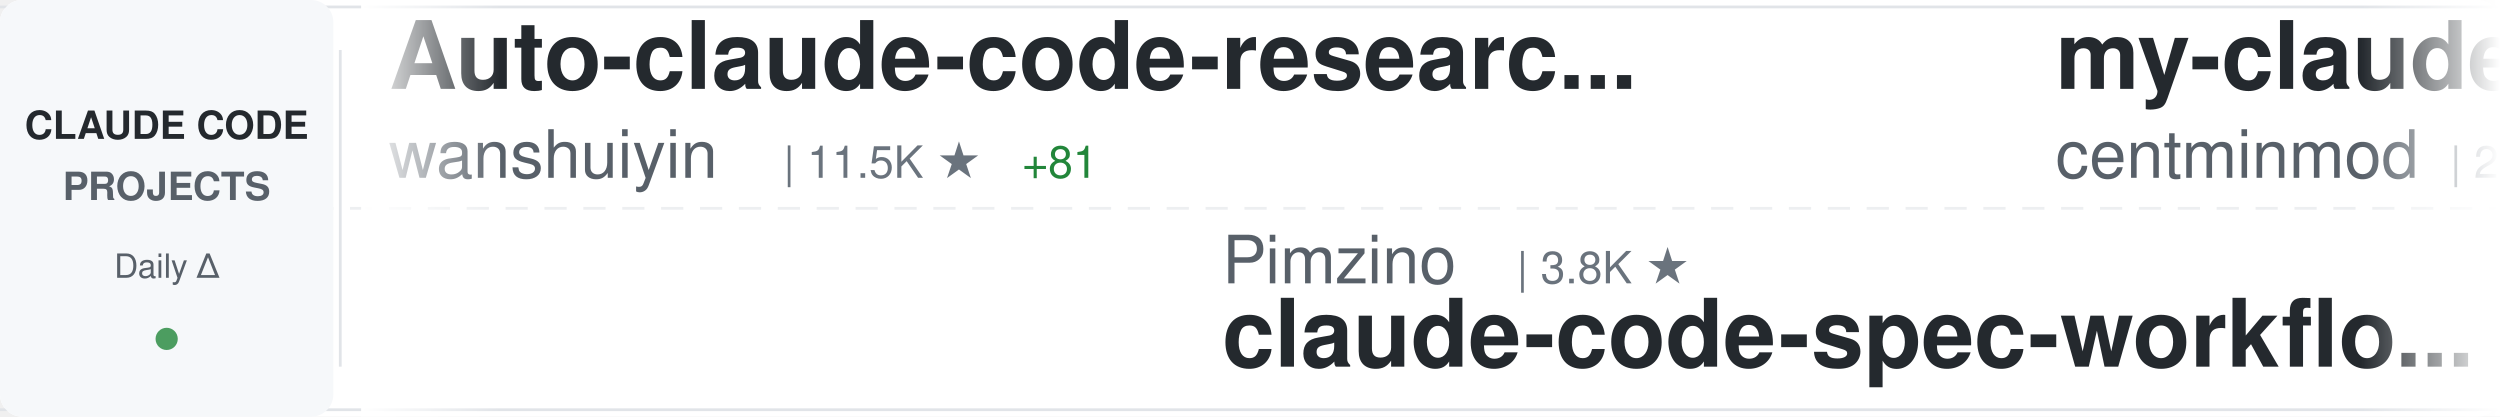
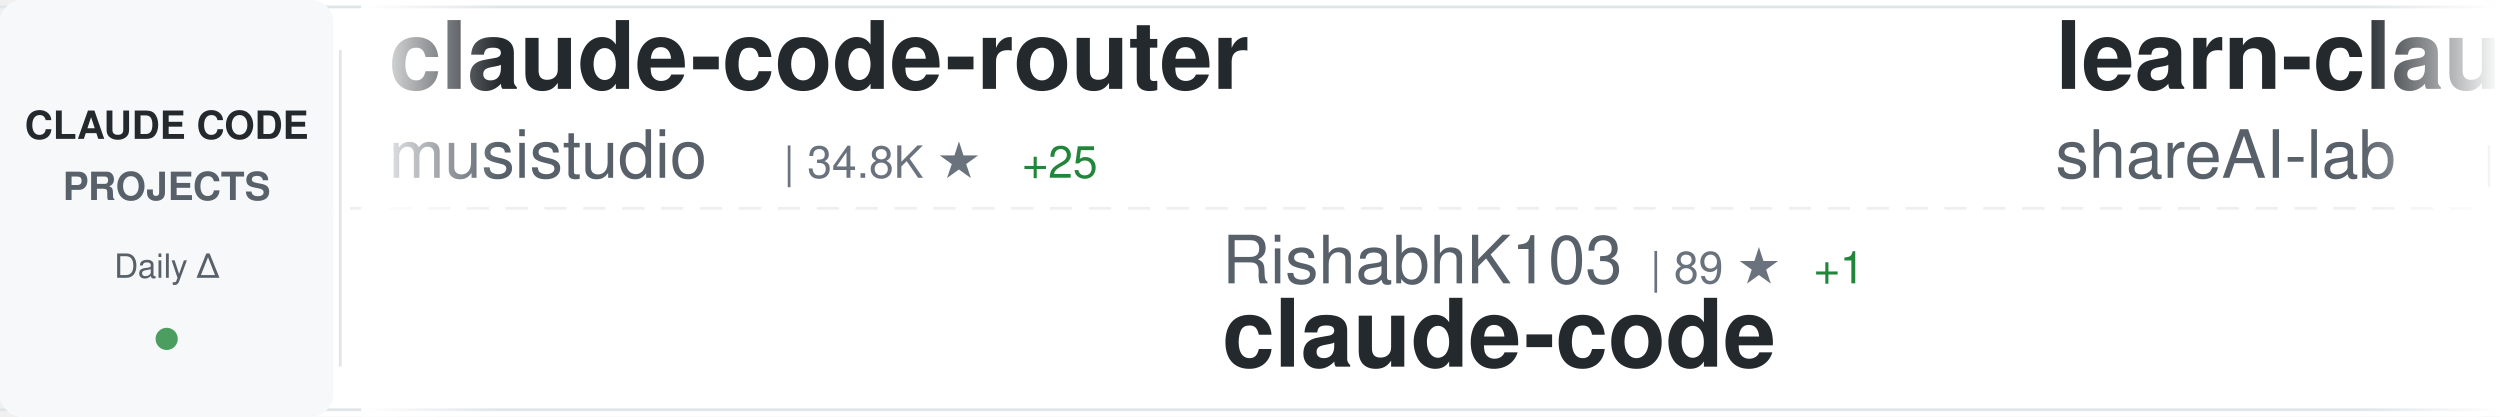
<svg xmlns="http://www.w3.org/2000/svg" width="900" height="150">
  <defs>
    <linearGradient id="awesomeLeftFade" x1="0%" y1="0%" x2="100%" y2="0%">
      <stop offset="0%" style="stop-color:#ffffff;stop-opacity:1" />
      <stop offset="100%" style="stop-color:#ffffff;stop-opacity:0" />
    </linearGradient>
    <linearGradient id="awesomeRightFade" x1="0%" y1="0%" x2="100%" y2="0%">
      <stop offset="0%" style="stop-color:#ffffff;stop-opacity:0" />
      <stop offset="100%" style="stop-color:#ffffff;stop-opacity:1" />
    </linearGradient>
  </defs>
  <rect width="900" height="150" fill="#ffffff" rx="8" />
  <rect x="0" y="2" width="900" height="1" fill="#e1e4e8" />
  <rect x="0" y="147" width="900" height="1" fill="#e1e4e8" />
  <line x1="0" y1="75" x2="900" y2="75" stroke="#e1e4e8" stroke-width="1" stroke-dasharray="8 6" opacity="0.6" />
  <rect x="0" y="0" width="120" height="150" fill="#f6f8fa" rx="8" />
  <text x="60" y="50" font-family="-apple-system, BlinkMacSystemFont, 'Segoe UI', Helvetica, Arial, sans-serif" font-size="14" font-weight="600" fill="#24292e" text-anchor="middle">CLAUDE CODE</text>
  <text x="60" y="72" font-family="-apple-system, BlinkMacSystemFont, 'Segoe UI', Helvetica, Arial, sans-serif" font-size="14" font-weight="600" fill="#586069" text-anchor="middle">PROJECTS</text>
  <text x="60" y="100" font-family="-apple-system, BlinkMacSystemFont, 'Segoe UI', Helvetica, Arial, sans-serif" font-size="12" font-weight="500" fill="#586069" text-anchor="middle">Daily Δ</text>
  <circle cx="60" cy="122" r="4" fill="#22863a" opacity="0.8" />
  <rect x="122" y="18" width="1" height="114" fill="#e1e4e8" />
  <clipPath id="awesomeTickerClip">
    <rect x="130" y="0" width="770" height="150" />
  </clipPath>
  <g clip-path="url(#awesomeTickerClip)">
    <g id="awesomeTickerItems">
      <animateTransform attributeName="transform" attributeType="XML" type="translate" from="0 0" to="-3000 0" dur="54s" repeatCount="indefinite" />
      <g transform="translate(0, 0)">
-         <text x="140" y="32" font-family="-apple-system, BlinkMacSystemFont, 'Segoe UI', Helvetica, Arial, sans-serif" font-size="34" font-weight="600" fill="#24292e">Auto-claude-code-researc...</text>
-         <text x="140" y="64" font-family="-apple-system, BlinkMacSystemFont, 'Segoe UI', Helvetica, Arial, sans-serif" font-size="24" font-weight="400" fill="#586069">wanshuiyin</text>
-         <text x="282" y="64" font-family="-apple-system, BlinkMacSystemFont, 'Segoe UI', Helvetica, Arial, sans-serif" font-size="16" font-weight="500" fill="#6a737d">| 11.5K ★</text>
-         <text x="368" y="64" font-family="-apple-system, BlinkMacSystemFont, 'Segoe UI', Helvetica, Arial, sans-serif" font-size="16" font-weight="500" fill="#22863a"> +81</text>
+         <text x="140" y="32" font-family="-apple-system, BlinkMacSystemFont, 'Segoe UI', Helvetica, Arial, sans-serif" font-size="34" font-weight="600" fill="#24292e">claude-code-router</text>
+         <text x="140" y="64" font-family="-apple-system, BlinkMacSystemFont, 'Segoe UI', Helvetica, Arial, sans-serif" font-size="24" font-weight="400" fill="#586069">musistudio</text>
+         <text x="282" y="64" font-family="-apple-system, BlinkMacSystemFont, 'Segoe UI', Helvetica, Arial, sans-serif" font-size="16" font-weight="500" fill="#6a737d">| 34.8K ★</text>
+         <text x="368" y="64" font-family="-apple-system, BlinkMacSystemFont, 'Segoe UI', Helvetica, Arial, sans-serif" font-size="16" font-weight="500" fill="#22863a"> +25</text>
      </g>
      <g transform="translate(300, 0)">
-         <text x="140" y="102" font-family="-apple-system, BlinkMacSystemFont, 'Segoe UI', Helvetica, Arial, sans-serif" font-size="24" font-weight="400" fill="#586069">Pimzino</text>
-         <text x="246" y="102" font-family="-apple-system, BlinkMacSystemFont, 'Segoe UI', Helvetica, Arial, sans-serif" font-size="16" font-weight="500" fill="#6a737d">| 3.8K ★</text>
-         <text x="140" y="132" font-family="-apple-system, BlinkMacSystemFont, 'Segoe UI', Helvetica, Arial, sans-serif" font-size="34" font-weight="600" fill="#24292e">claude-code-spec-workflo...</text>
+         <text x="140" y="102" font-family="-apple-system, BlinkMacSystemFont, 'Segoe UI', Helvetica, Arial, sans-serif" font-size="24" font-weight="400" fill="#586069">RishabhK103</text>
+         <text x="294" y="102" font-family="-apple-system, BlinkMacSystemFont, 'Segoe UI', Helvetica, Arial, sans-serif" font-size="16" font-weight="500" fill="#6a737d">| 89 ★</text>
+         <text x="353" y="102" font-family="-apple-system, BlinkMacSystemFont, 'Segoe UI', Helvetica, Arial, sans-serif" font-size="16" font-weight="500" fill="#22863a"> +1</text>
+         <text x="140" y="132" font-family="-apple-system, BlinkMacSystemFont, 'Segoe UI', Helvetica, Arial, sans-serif" font-size="34" font-weight="600" fill="#24292e">claude-code</text>
      </g>
      <g transform="translate(600, 0)">
-         <text x="140" y="32" font-family="-apple-system, BlinkMacSystemFont, 'Segoe UI', Helvetica, Arial, sans-serif" font-size="34" font-weight="600" fill="#24292e">my-claude-code-setup</text>
-         <text x="140" y="64" font-family="-apple-system, BlinkMacSystemFont, 'Segoe UI', Helvetica, Arial, sans-serif" font-size="24" font-weight="400" fill="#586069">centminmod</text>
-         <text x="282" y="64" font-family="-apple-system, BlinkMacSystemFont, 'Segoe UI', Helvetica, Arial, sans-serif" font-size="16" font-weight="500" fill="#6a737d">| 2.4K ★</text>
-         <text x="359" y="64" font-family="-apple-system, BlinkMacSystemFont, 'Segoe UI', Helvetica, Arial, sans-serif" font-size="16" font-weight="500" fill="#22863a"> +3</text>
+         <text x="140" y="32" font-family="-apple-system, BlinkMacSystemFont, 'Segoe UI', Helvetica, Arial, sans-serif" font-size="34" font-weight="600" fill="#24292e">learn-claude-code</text>
+         <text x="140" y="64" font-family="-apple-system, BlinkMacSystemFont, 'Segoe UI', Helvetica, Arial, sans-serif" font-size="24" font-weight="400" fill="#586069">shareAI-lab</text>
+         <text x="294" y="64" font-family="-apple-system, BlinkMacSystemFont, 'Segoe UI', Helvetica, Arial, sans-serif" font-size="16" font-weight="500" fill="#6a737d">| 65.0K ★</text>
+         <text x="380" y="64" font-family="-apple-system, BlinkMacSystemFont, 'Segoe UI', Helvetica, Arial, sans-serif" font-size="16" font-weight="500" fill="#22863a"> +140</text>
      </g>
      <g transform="translate(900, 0)">
-         <text x="140" y="102" font-family="-apple-system, BlinkMacSystemFont, 'Segoe UI', Helvetica, Arial, sans-serif" font-size="24" font-weight="400" fill="#586069">huangjia2019</text>
-         <text x="306" y="102" font-family="-apple-system, BlinkMacSystemFont, 'Segoe UI', Helvetica, Arial, sans-serif" font-size="16" font-weight="500" fill="#6a737d">| 783 ★</text>
-         <text x="374" y="102" font-family="-apple-system, BlinkMacSystemFont, 'Segoe UI', Helvetica, Arial, sans-serif" font-size="16" font-weight="500" fill="#22863a"> +6</text>
-         <text x="140" y="132" font-family="-apple-system, BlinkMacSystemFont, 'Segoe UI', Helvetica, Arial, sans-serif" font-size="34" font-weight="600" fill="#24292e">claude-code-engineering</text>
+         <text x="140" y="102" font-family="-apple-system, BlinkMacSystemFont, 'Segoe UI', Helvetica, Arial, sans-serif" font-size="24" font-weight="400" fill="#586069">edmund-io</text>
+         <text x="270" y="102" font-family="-apple-system, BlinkMacSystemFont, 'Segoe UI', Helvetica, Arial, sans-serif" font-size="16" font-weight="500" fill="#6a737d">| 1.5K ★</text>
+         <text x="347" y="102" font-family="-apple-system, BlinkMacSystemFont, 'Segoe UI', Helvetica, Arial, sans-serif" font-size="16" font-weight="500" fill="#22863a"> +1</text>
+         <text x="140" y="132" font-family="-apple-system, BlinkMacSystemFont, 'Segoe UI', Helvetica, Arial, sans-serif" font-size="34" font-weight="600" fill="#24292e">edmunds-claude-code</text>
      </g>
      <g transform="translate(1200, 0)">
-         <text x="140" y="32" font-family="-apple-system, BlinkMacSystemFont, 'Segoe UI', Helvetica, Arial, sans-serif" font-size="34" font-weight="600" fill="#24292e">claude-code-sub-agents</text>
-         <text x="140" y="64" font-family="-apple-system, BlinkMacSystemFont, 'Segoe UI', Helvetica, Arial, sans-serif" font-size="24" font-weight="400" fill="#586069">lst97</text>
-         <text x="222" y="64" font-family="-apple-system, BlinkMacSystemFont, 'Segoe UI', Helvetica, Arial, sans-serif" font-size="16" font-weight="500" fill="#6a737d">| 1.6K ★</text>
-         <text x="299" y="64" font-family="-apple-system, BlinkMacSystemFont, 'Segoe UI', Helvetica, Arial, sans-serif" font-size="16" font-weight="500" fill="#22863a"> +1</text>
+         <text x="140" y="32" font-family="-apple-system, BlinkMacSystemFont, 'Segoe UI', Helvetica, Arial, sans-serif" font-size="34" font-weight="600" fill="#24292e">claude-code</text>
+         <text x="140" y="64" font-family="-apple-system, BlinkMacSystemFont, 'Segoe UI', Helvetica, Arial, sans-serif" font-size="24" font-weight="400" fill="#586069">freestylefly</text>
+         <text x="306" y="64" font-family="-apple-system, BlinkMacSystemFont, 'Segoe UI', Helvetica, Arial, sans-serif" font-size="16" font-weight="500" fill="#6a737d">| 125 ★</text>
      </g>
      <g transform="translate(1500, 0)">
-         <text x="140" y="102" font-family="-apple-system, BlinkMacSystemFont, 'Segoe UI', Helvetica, Arial, sans-serif" font-size="24" font-weight="400" fill="#586069">chauncygu</text>
-         <text x="270" y="102" font-family="-apple-system, BlinkMacSystemFont, 'Segoe UI', Helvetica, Arial, sans-serif" font-size="16" font-weight="500" fill="#6a737d">| 2.6K ★</text>
-         <text x="347" y="102" font-family="-apple-system, BlinkMacSystemFont, 'Segoe UI', Helvetica, Arial, sans-serif" font-size="16" font-weight="500" fill="#22863a"> +5</text>
-         <text x="140" y="132" font-family="-apple-system, BlinkMacSystemFont, 'Segoe UI', Helvetica, Arial, sans-serif" font-size="34" font-weight="600" fill="#24292e">collection-claude-code-s...</text>
+         <text x="140" y="102" font-family="-apple-system, BlinkMacSystemFont, 'Segoe UI', Helvetica, Arial, sans-serif" font-size="24" font-weight="400" fill="#586069">luongnv89</text>
+         <text x="270" y="102" font-family="-apple-system, BlinkMacSystemFont, 'Segoe UI', Helvetica, Arial, sans-serif" font-size="16" font-weight="500" fill="#6a737d">| 35.1K ★</text>
+         <text x="356" y="102" font-family="-apple-system, BlinkMacSystemFont, 'Segoe UI', Helvetica, Arial, sans-serif" font-size="16" font-weight="500" fill="#22863a"> +93</text>
+         <text x="140" y="132" font-family="-apple-system, BlinkMacSystemFont, 'Segoe UI', Helvetica, Arial, sans-serif" font-size="34" font-weight="600" fill="#24292e">claude-howto</text>
      </g>
      <g transform="translate(1800, 0)">
-         <text x="140" y="32" font-family="-apple-system, BlinkMacSystemFont, 'Segoe UI', Helvetica, Arial, sans-serif" font-size="34" font-weight="600" fill="#24292e">claude-code-rev</text>
-         <text x="140" y="64" font-family="-apple-system, BlinkMacSystemFont, 'Segoe UI', Helvetica, Arial, sans-serif" font-size="24" font-weight="400" fill="#586069">oboard</text>
-         <text x="234" y="64" font-family="-apple-system, BlinkMacSystemFont, 'Segoe UI', Helvetica, Arial, sans-serif" font-size="16" font-weight="500" fill="#6a737d">| 3.2K ★</text>
-         <text x="311" y="64" font-family="-apple-system, BlinkMacSystemFont, 'Segoe UI', Helvetica, Arial, sans-serif" font-size="16" font-weight="500" fill="#22863a"> +3</text>
+         <text x="140" y="32" font-family="-apple-system, BlinkMacSystemFont, 'Segoe UI', Helvetica, Arial, sans-serif" font-size="34" font-weight="600" fill="#24292e">claude-code</text>
+         <text x="140" y="64" font-family="-apple-system, BlinkMacSystemFont, 'Segoe UI', Helvetica, Arial, sans-serif" font-size="24" font-weight="400" fill="#586069">alex000kim</text>
+         <text x="282" y="64" font-family="-apple-system, BlinkMacSystemFont, 'Segoe UI', Helvetica, Arial, sans-serif" font-size="16" font-weight="500" fill="#6a737d">| 227 ★</text>
      </g>
      <g transform="translate(2100, 0)">
-         <text x="140" y="102" font-family="-apple-system, BlinkMacSystemFont, 'Segoe UI', Helvetica, Arial, sans-serif" font-size="24" font-weight="400" fill="#586069">VoltAgent</text>
-         <text x="270" y="102" font-family="-apple-system, BlinkMacSystemFont, 'Segoe UI', Helvetica, Arial, sans-serif" font-size="16" font-weight="500" fill="#6a737d">| 21.3K ★</text>
-         <text x="356" y="102" font-family="-apple-system, BlinkMacSystemFont, 'Segoe UI', Helvetica, Arial, sans-serif" font-size="16" font-weight="500" fill="#22863a"> +40</text>
-         <text x="140" y="132" font-family="-apple-system, BlinkMacSystemFont, 'Segoe UI', Helvetica, Arial, sans-serif" font-size="34" font-weight="600" fill="#24292e">awesome-claude-code-suba...</text>
+         <text x="140" y="102" font-family="-apple-system, BlinkMacSystemFont, 'Segoe UI', Helvetica, Arial, sans-serif" font-size="24" font-weight="400" fill="#586069">Windy3f3f3f3f</text>
+         <text x="318" y="102" font-family="-apple-system, BlinkMacSystemFont, 'Segoe UI', Helvetica, Arial, sans-serif" font-size="16" font-weight="500" fill="#6a737d">| 2.6K ★</text>
+         <text x="395" y="102" font-family="-apple-system, BlinkMacSystemFont, 'Segoe UI', Helvetica, Arial, sans-serif" font-size="16" font-weight="500" fill="#22863a"> +6</text>
+         <text x="140" y="132" font-family="-apple-system, BlinkMacSystemFont, 'Segoe UI', Helvetica, Arial, sans-serif" font-size="34" font-weight="600" fill="#24292e">how-claude-code-works</text>
      </g>
      <g transform="translate(2400, 0)">
        <text x="140" y="32" font-family="-apple-system, BlinkMacSystemFont, 'Segoe UI', Helvetica, Arial, sans-serif" font-size="34" font-weight="600" fill="#24292e">claude-code</text>
-         <text x="140" y="64" font-family="-apple-system, BlinkMacSystemFont, 'Segoe UI', Helvetica, Arial, sans-serif" font-size="24" font-weight="400" fill="#586069">Onewon</text>
-         <text x="234" y="64" font-family="-apple-system, BlinkMacSystemFont, 'Segoe UI', Helvetica, Arial, sans-serif" font-size="16" font-weight="500" fill="#6a737d">| 181 ★</text>
+         <text x="140" y="64" font-family="-apple-system, BlinkMacSystemFont, 'Segoe UI', Helvetica, Arial, sans-serif" font-size="24" font-weight="400" fill="#586069">lowcortisolprogrammer</text>
+         <text x="414" y="64" font-family="-apple-system, BlinkMacSystemFont, 'Segoe UI', Helvetica, Arial, sans-serif" font-size="16" font-weight="500" fill="#6a737d">| 172 ★</text>
      </g>
      <g transform="translate(2700, 0)">
-         <text x="140" y="102" font-family="-apple-system, BlinkMacSystemFont, 'Segoe UI', Helvetica, Arial, sans-serif" font-size="24" font-weight="400" fill="#586069">jeremylongshore</text>
-         <text x="342" y="102" font-family="-apple-system, BlinkMacSystemFont, 'Segoe UI', Helvetica, Arial, sans-serif" font-size="16" font-weight="500" fill="#6a737d">| 2.3K ★</text>
-         <text x="419" y="102" font-family="-apple-system, BlinkMacSystemFont, 'Segoe UI', Helvetica, Arial, sans-serif" font-size="16" font-weight="500" fill="#22863a"> +12</text>
-         <text x="140" y="132" font-family="-apple-system, BlinkMacSystemFont, 'Segoe UI', Helvetica, Arial, sans-serif" font-size="34" font-weight="600" fill="#24292e">claude-code-plugins-plus...</text>
+         <text x="140" y="102" font-family="-apple-system, BlinkMacSystemFont, 'Segoe UI', Helvetica, Arial, sans-serif" font-size="24" font-weight="400" fill="#586069">isboyjc</text>
+         <text x="246" y="102" font-family="-apple-system, BlinkMacSystemFont, 'Segoe UI', Helvetica, Arial, sans-serif" font-size="16" font-weight="500" fill="#6a737d">| 158 ★</text>
+         <text x="140" y="132" font-family="-apple-system, BlinkMacSystemFont, 'Segoe UI', Helvetica, Arial, sans-serif" font-size="34" font-weight="600" fill="#24292e">claude-code</text>
      </g>
      <g transform="translate(3000, 0)">
-         <text x="140" y="32" font-family="-apple-system, BlinkMacSystemFont, 'Segoe UI', Helvetica, Arial, sans-serif" font-size="34" font-weight="600" fill="#24292e">Auto-claude-code-researc...</text>
-         <text x="140" y="64" font-family="-apple-system, BlinkMacSystemFont, 'Segoe UI', Helvetica, Arial, sans-serif" font-size="24" font-weight="400" fill="#586069">wanshuiyin</text>
-         <text x="282" y="64" font-family="-apple-system, BlinkMacSystemFont, 'Segoe UI', Helvetica, Arial, sans-serif" font-size="16" font-weight="500" fill="#6a737d">| 11.5K ★</text>
-         <text x="368" y="64" font-family="-apple-system, BlinkMacSystemFont, 'Segoe UI', Helvetica, Arial, sans-serif" font-size="16" font-weight="500" fill="#22863a"> +81</text>
+         <text x="140" y="32" font-family="-apple-system, BlinkMacSystemFont, 'Segoe UI', Helvetica, Arial, sans-serif" font-size="34" font-weight="600" fill="#24292e">claude-code-router</text>
+         <text x="140" y="64" font-family="-apple-system, BlinkMacSystemFont, 'Segoe UI', Helvetica, Arial, sans-serif" font-size="24" font-weight="400" fill="#586069">musistudio</text>
+         <text x="282" y="64" font-family="-apple-system, BlinkMacSystemFont, 'Segoe UI', Helvetica, Arial, sans-serif" font-size="16" font-weight="500" fill="#6a737d">| 34.8K ★</text>
+         <text x="368" y="64" font-family="-apple-system, BlinkMacSystemFont, 'Segoe UI', Helvetica, Arial, sans-serif" font-size="16" font-weight="500" fill="#22863a"> +25</text>
      </g>
      <g transform="translate(3300, 0)">
-         <text x="140" y="102" font-family="-apple-system, BlinkMacSystemFont, 'Segoe UI', Helvetica, Arial, sans-serif" font-size="24" font-weight="400" fill="#586069">Pimzino</text>
-         <text x="246" y="102" font-family="-apple-system, BlinkMacSystemFont, 'Segoe UI', Helvetica, Arial, sans-serif" font-size="16" font-weight="500" fill="#6a737d">| 3.8K ★</text>
-         <text x="140" y="132" font-family="-apple-system, BlinkMacSystemFont, 'Segoe UI', Helvetica, Arial, sans-serif" font-size="34" font-weight="600" fill="#24292e">claude-code-spec-workflo...</text>
+         <text x="140" y="102" font-family="-apple-system, BlinkMacSystemFont, 'Segoe UI', Helvetica, Arial, sans-serif" font-size="24" font-weight="400" fill="#586069">RishabhK103</text>
+         <text x="294" y="102" font-family="-apple-system, BlinkMacSystemFont, 'Segoe UI', Helvetica, Arial, sans-serif" font-size="16" font-weight="500" fill="#6a737d">| 89 ★</text>
+         <text x="353" y="102" font-family="-apple-system, BlinkMacSystemFont, 'Segoe UI', Helvetica, Arial, sans-serif" font-size="16" font-weight="500" fill="#22863a"> +1</text>
+         <text x="140" y="132" font-family="-apple-system, BlinkMacSystemFont, 'Segoe UI', Helvetica, Arial, sans-serif" font-size="34" font-weight="600" fill="#24292e">claude-code</text>
      </g>
      <g transform="translate(3600, 0)">
-         <text x="140" y="32" font-family="-apple-system, BlinkMacSystemFont, 'Segoe UI', Helvetica, Arial, sans-serif" font-size="34" font-weight="600" fill="#24292e">my-claude-code-setup</text>
-         <text x="140" y="64" font-family="-apple-system, BlinkMacSystemFont, 'Segoe UI', Helvetica, Arial, sans-serif" font-size="24" font-weight="400" fill="#586069">centminmod</text>
-         <text x="282" y="64" font-family="-apple-system, BlinkMacSystemFont, 'Segoe UI', Helvetica, Arial, sans-serif" font-size="16" font-weight="500" fill="#6a737d">| 2.4K ★</text>
-         <text x="359" y="64" font-family="-apple-system, BlinkMacSystemFont, 'Segoe UI', Helvetica, Arial, sans-serif" font-size="16" font-weight="500" fill="#22863a"> +3</text>
+         <text x="140" y="32" font-family="-apple-system, BlinkMacSystemFont, 'Segoe UI', Helvetica, Arial, sans-serif" font-size="34" font-weight="600" fill="#24292e">learn-claude-code</text>
+         <text x="140" y="64" font-family="-apple-system, BlinkMacSystemFont, 'Segoe UI', Helvetica, Arial, sans-serif" font-size="24" font-weight="400" fill="#586069">shareAI-lab</text>
+         <text x="294" y="64" font-family="-apple-system, BlinkMacSystemFont, 'Segoe UI', Helvetica, Arial, sans-serif" font-size="16" font-weight="500" fill="#6a737d">| 65.0K ★</text>
+         <text x="380" y="64" font-family="-apple-system, BlinkMacSystemFont, 'Segoe UI', Helvetica, Arial, sans-serif" font-size="16" font-weight="500" fill="#22863a"> +140</text>
      </g>
      <g transform="translate(3900, 0)">
-         <text x="140" y="102" font-family="-apple-system, BlinkMacSystemFont, 'Segoe UI', Helvetica, Arial, sans-serif" font-size="24" font-weight="400" fill="#586069">huangjia2019</text>
-         <text x="306" y="102" font-family="-apple-system, BlinkMacSystemFont, 'Segoe UI', Helvetica, Arial, sans-serif" font-size="16" font-weight="500" fill="#6a737d">| 783 ★</text>
-         <text x="374" y="102" font-family="-apple-system, BlinkMacSystemFont, 'Segoe UI', Helvetica, Arial, sans-serif" font-size="16" font-weight="500" fill="#22863a"> +6</text>
-         <text x="140" y="132" font-family="-apple-system, BlinkMacSystemFont, 'Segoe UI', Helvetica, Arial, sans-serif" font-size="34" font-weight="600" fill="#24292e">claude-code-engineering</text>
+         <text x="140" y="102" font-family="-apple-system, BlinkMacSystemFont, 'Segoe UI', Helvetica, Arial, sans-serif" font-size="24" font-weight="400" fill="#586069">edmund-io</text>
+         <text x="270" y="102" font-family="-apple-system, BlinkMacSystemFont, 'Segoe UI', Helvetica, Arial, sans-serif" font-size="16" font-weight="500" fill="#6a737d">| 1.5K ★</text>
+         <text x="347" y="102" font-family="-apple-system, BlinkMacSystemFont, 'Segoe UI', Helvetica, Arial, sans-serif" font-size="16" font-weight="500" fill="#22863a"> +1</text>
+         <text x="140" y="132" font-family="-apple-system, BlinkMacSystemFont, 'Segoe UI', Helvetica, Arial, sans-serif" font-size="34" font-weight="600" fill="#24292e">edmunds-claude-code</text>
      </g>
    </g>
  </g>
  <rect x="130" y="0" width="50" height="150" fill="url(#awesomeLeftFade)" />
  <rect x="850" y="0" width="50" height="150" fill="url(#awesomeRightFade)" />
</svg>
